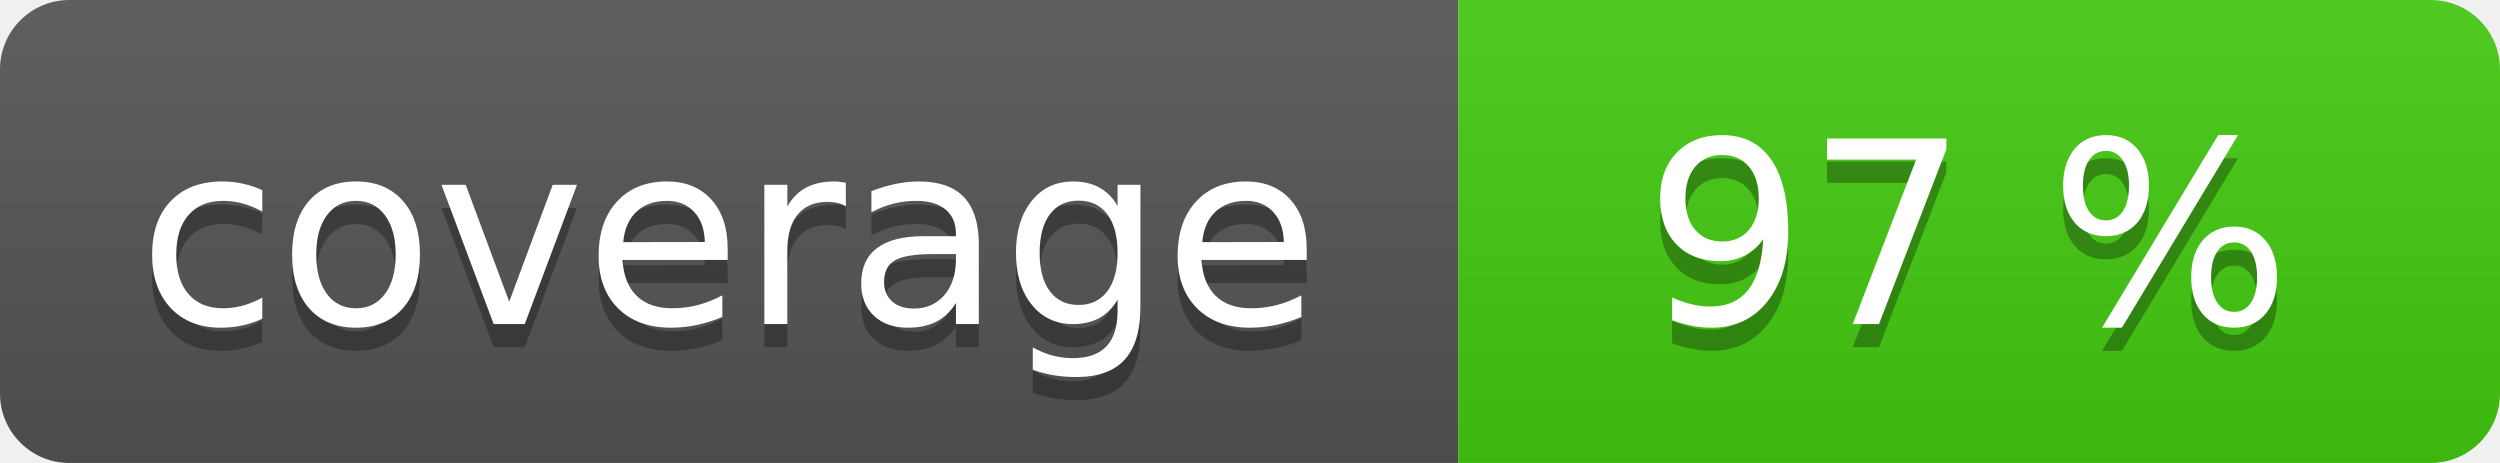
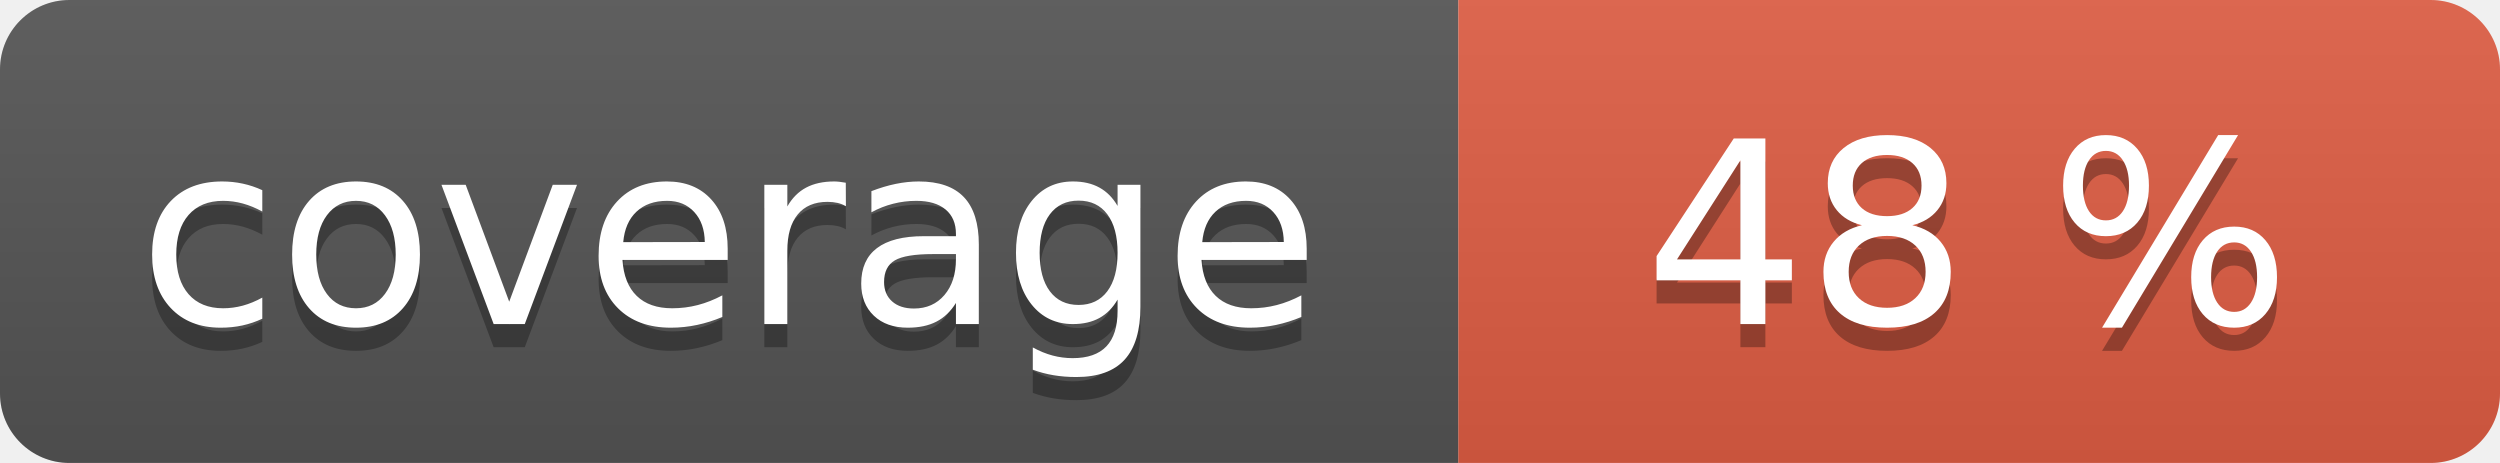
<svg xmlns="http://www.w3.org/2000/svg" width="108" height="20" role="img">
  <linearGradient id="s" x2="0" y2="100%">
    <stop offset="0" stop-color="#bbb" stop-opacity=".1" />
    <stop offset="1" stop-opacity=".1" />
  </linearGradient>
  <clipPath id="r">
    <rect width="108" height="20" rx="3" fill="#fff" />
  </clipPath>
  <g clip-path="url(#r)">
    <rect width="63" height="20" fill="#555" />
-     <rect x="63" width="45" height="20" fill="#4c1" />
+     <rect x="63" width="45" height="20" fill="#e05d44" />
    <rect width="108" height="20" fill="url(#s)" />
  </g>
  <g fill="#fff" text-anchor="middle" font-family="Verdana,Geneva,DejaVu Sans,sans-serif" text-rendering="geometricPrecision" font-size="110">
    <text aria-hidden="true" x="315" y="150" fill="#010101" fill-opacity=".3" transform="scale(.1)" textLength="530">coverage</text>
    <text x="315" y="140" transform="scale(.1)" fill="#fff" textLength="530">coverage</text>
-     <text aria-hidden="true" x="850" y="150" fill="#010101" fill-opacity=".3" transform="scale(.1)" textLength="350">97 %</text>
-     <text x="850" y="140" transform="scale(.1)" fill="#fff" textLength="350">97 %</text>
+     <text aria-hidden="true" x="850" y="150" fill="#010101" fill-opacity=".3" transform="scale(.1)" textLength="350">48 %</text>
+     <text x="850" y="140" transform="scale(.1)" fill="#fff" textLength="350">48 %</text>
  </g>
</svg>
